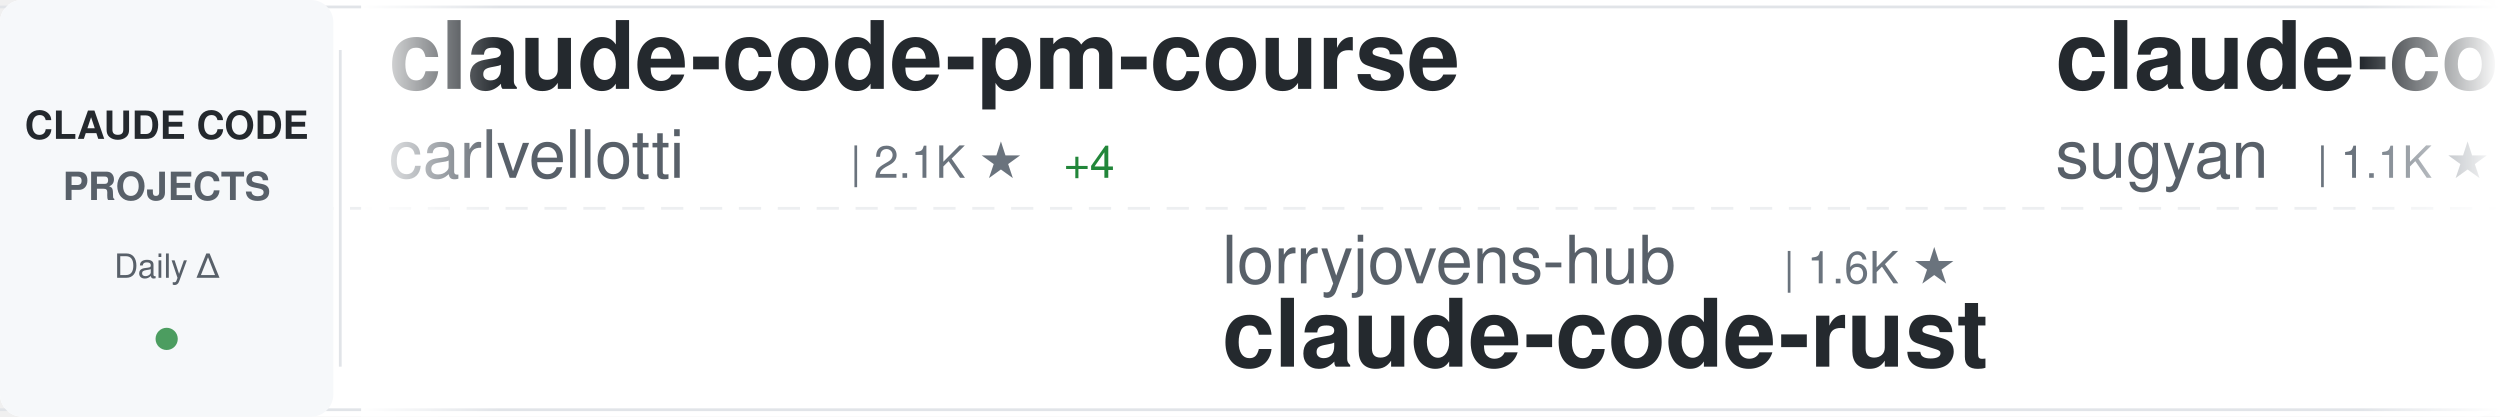
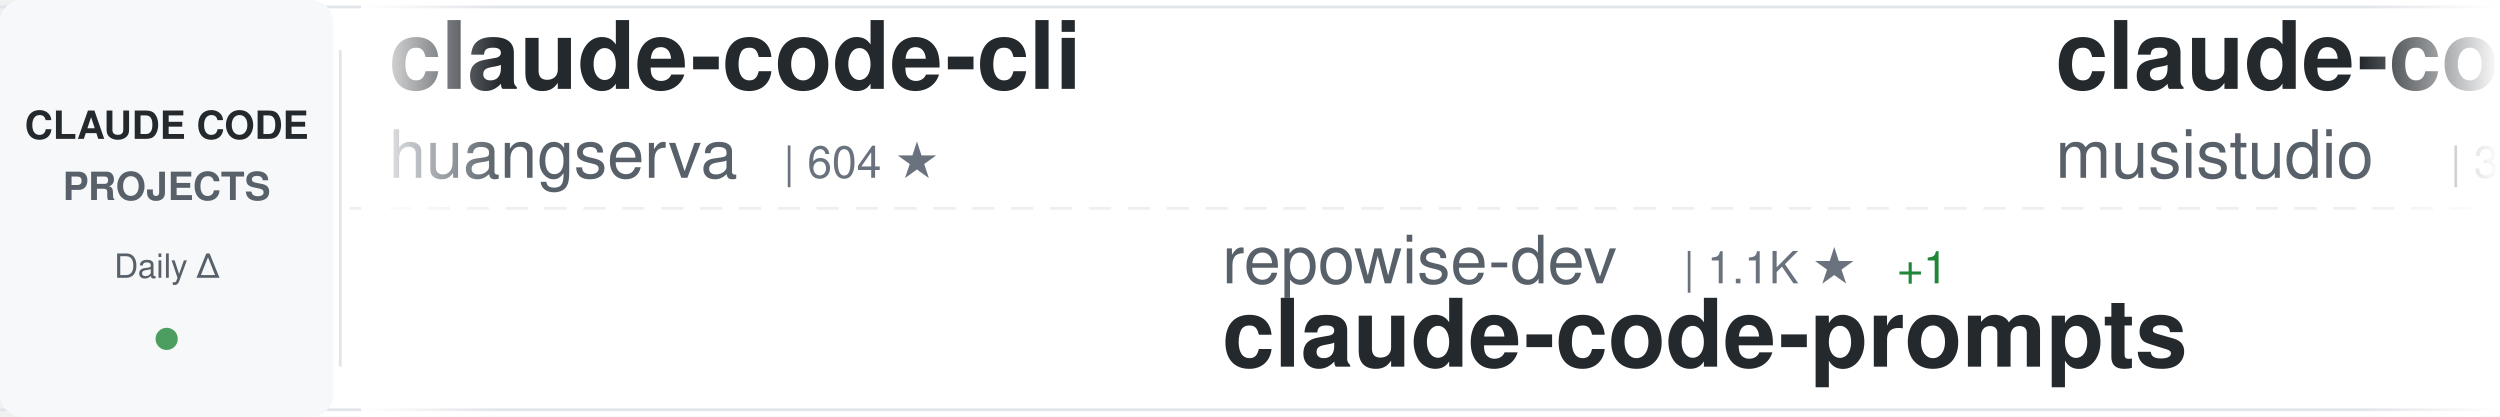
<svg xmlns="http://www.w3.org/2000/svg" width="900" height="150">
  <defs>
    <linearGradient id="awesomeLeftFade" x1="0%" y1="0%" x2="100%" y2="0%">
      <stop offset="0%" style="stop-color:#ffffff;stop-opacity:1" />
      <stop offset="100%" style="stop-color:#ffffff;stop-opacity:0" />
    </linearGradient>
    <linearGradient id="awesomeRightFade" x1="0%" y1="0%" x2="100%" y2="0%">
      <stop offset="0%" style="stop-color:#ffffff;stop-opacity:0" />
      <stop offset="100%" style="stop-color:#ffffff;stop-opacity:1" />
    </linearGradient>
  </defs>
  <rect width="900" height="150" fill="#ffffff" rx="8" />
  <rect x="0" y="2" width="900" height="1" fill="#e1e4e8" />
  <rect x="0" y="147" width="900" height="1" fill="#e1e4e8" />
  <line x1="0" y1="75" x2="900" y2="75" stroke="#e1e4e8" stroke-width="1" stroke-dasharray="8 6" opacity="0.6" />
  <rect x="0" y="0" width="120" height="150" fill="#f6f8fa" rx="8" />
  <text x="60" y="50" font-family="-apple-system, BlinkMacSystemFont, 'Segoe UI', Helvetica, Arial, sans-serif" font-size="14" font-weight="600" fill="#24292e" text-anchor="middle">CLAUDE CODE</text>
  <text x="60" y="72" font-family="-apple-system, BlinkMacSystemFont, 'Segoe UI', Helvetica, Arial, sans-serif" font-size="14" font-weight="600" fill="#586069" text-anchor="middle">PROJECTS</text>
  <text x="60" y="100" font-family="-apple-system, BlinkMacSystemFont, 'Segoe UI', Helvetica, Arial, sans-serif" font-size="12" font-weight="500" fill="#586069" text-anchor="middle">Daily Δ</text>
  <circle cx="60" cy="122" r="4" fill="#22863a" opacity="0.8" />
  <rect x="122" y="18" width="1" height="114" fill="#e1e4e8" />
  <clipPath id="awesomeTickerClip">
    <rect x="130" y="0" width="770" height="150" />
  </clipPath>
  <g clip-path="url(#awesomeTickerClip)">
    <g id="awesomeTickerItems">
      <animateTransform attributeName="transform" attributeType="XML" type="translate" from="0 0" to="-3000 0" dur="54s" repeatCount="indefinite" />
      <g transform="translate(0, 0)">
-         <text x="140" y="32" font-family="-apple-system, BlinkMacSystemFont, 'Segoe UI', Helvetica, Arial, sans-serif" font-size="34" font-weight="600" fill="#24292e">claude-code-pm-course</text>
-         <text x="140" y="64" font-family="-apple-system, BlinkMacSystemFont, 'Segoe UI', Helvetica, Arial, sans-serif" font-size="24" font-weight="400" fill="#586069">carlvellotti</text>
-         <text x="306" y="64" font-family="-apple-system, BlinkMacSystemFont, 'Segoe UI', Helvetica, Arial, sans-serif" font-size="16" font-weight="500" fill="#6a737d">| 2.1K ★</text>
-         <text x="383" y="64" font-family="-apple-system, BlinkMacSystemFont, 'Segoe UI', Helvetica, Arial, sans-serif" font-size="16" font-weight="500" fill="#22863a"> +4</text>
+         <text x="140" y="32" font-family="-apple-system, BlinkMacSystemFont, 'Segoe UI', Helvetica, Arial, sans-serif" font-size="34" font-weight="600" fill="#24292e">claude-code-cli</text>
+         <text x="140" y="64" font-family="-apple-system, BlinkMacSystemFont, 'Segoe UI', Helvetica, Arial, sans-serif" font-size="24" font-weight="400" fill="#586069">huangserva</text>
+         <text x="282" y="64" font-family="-apple-system, BlinkMacSystemFont, 'Segoe UI', Helvetica, Arial, sans-serif" font-size="16" font-weight="500" fill="#6a737d">| 604 ★</text>
      </g>
      <g transform="translate(300, 0)">
-         <text x="140" y="102" font-family="-apple-system, BlinkMacSystemFont, 'Segoe UI', Helvetica, Arial, sans-serif" font-size="24" font-weight="400" fill="#586069">lorryjovens-hub</text>
-         <text x="342" y="102" font-family="-apple-system, BlinkMacSystemFont, 'Segoe UI', Helvetica, Arial, sans-serif" font-size="16" font-weight="500" fill="#6a737d">| 1.6K ★</text>
-         <text x="140" y="132" font-family="-apple-system, BlinkMacSystemFont, 'Segoe UI', Helvetica, Arial, sans-serif" font-size="34" font-weight="600" fill="#24292e">claude-code-rust</text>
+         <text x="140" y="102" font-family="-apple-system, BlinkMacSystemFont, 'Segoe UI', Helvetica, Arial, sans-serif" font-size="24" font-weight="400" fill="#586069">repowise-dev</text>
+         <text x="306" y="102" font-family="-apple-system, BlinkMacSystemFont, 'Segoe UI', Helvetica, Arial, sans-serif" font-size="16" font-weight="500" fill="#6a737d">| 1.1K ★</text>
+         <text x="383" y="102" font-family="-apple-system, BlinkMacSystemFont, 'Segoe UI', Helvetica, Arial, sans-serif" font-size="16" font-weight="500" fill="#22863a"> +1</text>
+         <text x="140" y="132" font-family="-apple-system, BlinkMacSystemFont, 'Segoe UI', Helvetica, Arial, sans-serif" font-size="34" font-weight="600" fill="#24292e">claude-code-prompts</text>
      </g>
      <g transform="translate(600, 0)">
-         <text x="140" y="32" font-family="-apple-system, BlinkMacSystemFont, 'Segoe UI', Helvetica, Arial, sans-serif" font-size="34" font-weight="600" fill="#24292e">claude-code-webui</text>
-         <text x="140" y="64" font-family="-apple-system, BlinkMacSystemFont, 'Segoe UI', Helvetica, Arial, sans-serif" font-size="24" font-weight="400" fill="#586069">sugyan</text>
-         <text x="234" y="64" font-family="-apple-system, BlinkMacSystemFont, 'Segoe UI', Helvetica, Arial, sans-serif" font-size="16" font-weight="500" fill="#6a737d">| 1.1K ★</text>
-         <text x="311" y="64" font-family="-apple-system, BlinkMacSystemFont, 'Segoe UI', Helvetica, Arial, sans-serif" font-size="16" font-weight="500" fill="#22863a"> +1</text>
+         <text x="140" y="32" font-family="-apple-system, BlinkMacSystemFont, 'Segoe UI', Helvetica, Arial, sans-serif" font-size="34" font-weight="600" fill="#24292e">claude-code-router</text>
+         <text x="140" y="64" font-family="-apple-system, BlinkMacSystemFont, 'Segoe UI', Helvetica, Arial, sans-serif" font-size="24" font-weight="400" fill="#586069">musistudio</text>
+         <text x="282" y="64" font-family="-apple-system, BlinkMacSystemFont, 'Segoe UI', Helvetica, Arial, sans-serif" font-size="16" font-weight="500" fill="#6a737d">| 35.0K ★</text>
+         <text x="368" y="64" font-family="-apple-system, BlinkMacSystemFont, 'Segoe UI', Helvetica, Arial, sans-serif" font-size="16" font-weight="500" fill="#22863a"> +34</text>
      </g>
      <g transform="translate(900, 0)">
-         <text x="140" y="102" font-family="-apple-system, BlinkMacSystemFont, 'Segoe UI', Helvetica, Arial, sans-serif" font-size="24" font-weight="400" fill="#586069">OneRedOak</text>
-         <text x="270" y="102" font-family="-apple-system, BlinkMacSystemFont, 'Segoe UI', Helvetica, Arial, sans-serif" font-size="16" font-weight="500" fill="#6a737d">| 3.8K ★</text>
-         <text x="140" y="132" font-family="-apple-system, BlinkMacSystemFont, 'Segoe UI', Helvetica, Arial, sans-serif" font-size="34" font-weight="600" fill="#24292e">claude-code-workflows</text>
+         <text x="140" y="102" font-family="-apple-system, BlinkMacSystemFont, 'Segoe UI', Helvetica, Arial, sans-serif" font-size="24" font-weight="400" fill="#586069">Njengah</text>
+         <text x="246" y="102" font-family="-apple-system, BlinkMacSystemFont, 'Segoe UI', Helvetica, Arial, sans-serif" font-size="16" font-weight="500" fill="#6a737d">| 1.8K ★</text>
+         <text x="140" y="132" font-family="-apple-system, BlinkMacSystemFont, 'Segoe UI', Helvetica, Arial, sans-serif" font-size="34" font-weight="600" fill="#24292e">claude-code-cheat-sheet</text>
      </g>
      <g transform="translate(1200, 0)">
-         <text x="140" y="32" font-family="-apple-system, BlinkMacSystemFont, 'Segoe UI', Helvetica, Arial, sans-serif" font-size="34" font-weight="600" fill="#24292e">edmunds-claude-code</text>
-         <text x="140" y="64" font-family="-apple-system, BlinkMacSystemFont, 'Segoe UI', Helvetica, Arial, sans-serif" font-size="24" font-weight="400" fill="#586069">edmund-io</text>
-         <text x="270" y="64" font-family="-apple-system, BlinkMacSystemFont, 'Segoe UI', Helvetica, Arial, sans-serif" font-size="16" font-weight="500" fill="#6a737d">| 1.5K ★</text>
-         <text x="347" y="64" font-family="-apple-system, BlinkMacSystemFont, 'Segoe UI', Helvetica, Arial, sans-serif" font-size="16" font-weight="500" fill="#22863a"> +2</text>
+         <text x="140" y="32" font-family="-apple-system, BlinkMacSystemFont, 'Segoe UI', Helvetica, Arial, sans-serif" font-size="34" font-weight="600" fill="#24292e">Claude-Code-Game-Studios</text>
+         <text x="140" y="64" font-family="-apple-system, BlinkMacSystemFont, 'Segoe UI', Helvetica, Arial, sans-serif" font-size="24" font-weight="400" fill="#586069">Donchitos</text>
+         <text x="270" y="64" font-family="-apple-system, BlinkMacSystemFont, 'Segoe UI', Helvetica, Arial, sans-serif" font-size="16" font-weight="500" fill="#6a737d">| 21.8K ★</text>
+         <text x="356" y="64" font-family="-apple-system, BlinkMacSystemFont, 'Segoe UI', Helvetica, Arial, sans-serif" font-size="16" font-weight="500" fill="#22863a"> +77</text>
      </g>
      <g transform="translate(1500, 0)">
-         <text x="140" y="102" font-family="-apple-system, BlinkMacSystemFont, 'Segoe UI', Helvetica, Arial, sans-serif" font-size="24" font-weight="400" fill="#586069">AprilNEA</text>
-         <text x="258" y="102" font-family="-apple-system, BlinkMacSystemFont, 'Segoe UI', Helvetica, Arial, sans-serif" font-size="16" font-weight="500" fill="#6a737d">| 387 ★</text>
-         <text x="140" y="132" font-family="-apple-system, BlinkMacSystemFont, 'Segoe UI', Helvetica, Arial, sans-serif" font-size="34" font-weight="600" fill="#24292e">claude-code-source</text>
+         <text x="140" y="102" font-family="-apple-system, BlinkMacSystemFont, 'Segoe UI', Helvetica, Arial, sans-serif" font-size="24" font-weight="400" fill="#586069">anthropics</text>
+         <text x="282" y="102" font-family="-apple-system, BlinkMacSystemFont, 'Segoe UI', Helvetica, Arial, sans-serif" font-size="16" font-weight="500" fill="#6a737d">| 151.6K ★</text>
+         <text x="377" y="102" font-family="-apple-system, BlinkMacSystemFont, 'Segoe UI', Helvetica, Arial, sans-serif" font-size="16" font-weight="500" fill="#22863a"> +573</text>
+         <text x="140" y="132" font-family="-apple-system, BlinkMacSystemFont, 'Segoe UI', Helvetica, Arial, sans-serif" font-size="34" font-weight="600" fill="#24292e">skills</text>
      </g>
      <g transform="translate(1800, 0)">
-         <text x="140" y="32" font-family="-apple-system, BlinkMacSystemFont, 'Segoe UI', Helvetica, Arial, sans-serif" font-size="34" font-weight="600" fill="#24292e">claude-code-proxy</text>
-         <text x="140" y="64" font-family="-apple-system, BlinkMacSystemFont, 'Segoe UI', Helvetica, Arial, sans-serif" font-size="24" font-weight="400" fill="#586069">fuergaosi233</text>
-         <text x="306" y="64" font-family="-apple-system, BlinkMacSystemFont, 'Segoe UI', Helvetica, Arial, sans-serif" font-size="16" font-weight="500" fill="#6a737d">| 2.7K ★</text>
-         <text x="383" y="64" font-family="-apple-system, BlinkMacSystemFont, 'Segoe UI', Helvetica, Arial, sans-serif" font-size="16" font-weight="500" fill="#22863a"> +1</text>
+         <text x="140" y="32" font-family="-apple-system, BlinkMacSystemFont, 'Segoe UI', Helvetica, Arial, sans-serif" font-size="34" font-weight="600" fill="#24292e">Claude-Code</text>
+         <text x="140" y="64" font-family="-apple-system, BlinkMacSystemFont, 'Segoe UI', Helvetica, Arial, sans-serif" font-size="24" font-weight="400" fill="#586069">KPR111</text>
+         <text x="234" y="64" font-family="-apple-system, BlinkMacSystemFont, 'Segoe UI', Helvetica, Arial, sans-serif" font-size="16" font-weight="500" fill="#6a737d">| 18 ★</text>
      </g>
      <g transform="translate(2100, 0)">
-         <text x="140" y="102" font-family="-apple-system, BlinkMacSystemFont, 'Segoe UI', Helvetica, Arial, sans-serif" font-size="24" font-weight="400" fill="#586069">disler</text>
-         <text x="234" y="102" font-family="-apple-system, BlinkMacSystemFont, 'Segoe UI', Helvetica, Arial, sans-serif" font-size="16" font-weight="500" fill="#6a737d">| 3.8K ★</text>
-         <text x="311" y="102" font-family="-apple-system, BlinkMacSystemFont, 'Segoe UI', Helvetica, Arial, sans-serif" font-size="16" font-weight="500" fill="#22863a"> +4</text>
-         <text x="140" y="132" font-family="-apple-system, BlinkMacSystemFont, 'Segoe UI', Helvetica, Arial, sans-serif" font-size="34" font-weight="600" fill="#24292e">claude-code-hooks-master...</text>
+         <text x="140" y="102" font-family="-apple-system, BlinkMacSystemFont, 'Segoe UI', Helvetica, Arial, sans-serif" font-size="24" font-weight="400" fill="#586069">ponponon</text>
+         <text x="258" y="102" font-family="-apple-system, BlinkMacSystemFont, 'Segoe UI', Helvetica, Arial, sans-serif" font-size="16" font-weight="500" fill="#6a737d">| 2.3K ★</text>
+         <text x="140" y="132" font-family="-apple-system, BlinkMacSystemFont, 'Segoe UI', Helvetica, Arial, sans-serif" font-size="34" font-weight="600" fill="#24292e">claude_code_src</text>
      </g>
      <g transform="translate(2400, 0)">
-         <text x="140" y="32" font-family="-apple-system, BlinkMacSystemFont, 'Segoe UI', Helvetica, Arial, sans-serif" font-size="34" font-weight="600" fill="#24292e">claude-code-base-action</text>
-         <text x="140" y="64" font-family="-apple-system, BlinkMacSystemFont, 'Segoe UI', Helvetica, Arial, sans-serif" font-size="24" font-weight="400" fill="#586069">anthropics</text>
-         <text x="282" y="64" font-family="-apple-system, BlinkMacSystemFont, 'Segoe UI', Helvetica, Arial, sans-serif" font-size="16" font-weight="500" fill="#6a737d">| 880 ★</text>
-         <text x="350" y="64" font-family="-apple-system, BlinkMacSystemFont, 'Segoe UI', Helvetica, Arial, sans-serif" font-size="16" font-weight="500" fill="#22863a"> +2</text>
+         <text x="140" y="32" font-family="-apple-system, BlinkMacSystemFont, 'Segoe UI', Helvetica, Arial, sans-serif" font-size="34" font-weight="600" fill="#24292e">claude-code-my-workflow</text>
+         <text x="140" y="64" font-family="-apple-system, BlinkMacSystemFont, 'Segoe UI', Helvetica, Arial, sans-serif" font-size="24" font-weight="400" fill="#586069">pedrohcgs</text>
+         <text x="270" y="64" font-family="-apple-system, BlinkMacSystemFont, 'Segoe UI', Helvetica, Arial, sans-serif" font-size="16" font-weight="500" fill="#6a737d">| 1.3K ★</text>
      </g>
      <g transform="translate(2700, 0)">
-         <text x="140" y="102" font-family="-apple-system, BlinkMacSystemFont, 'Segoe UI', Helvetica, Arial, sans-serif" font-size="24" font-weight="400" fill="#586069">FlorianBruniaux</text>
-         <text x="342" y="102" font-family="-apple-system, BlinkMacSystemFont, 'Segoe UI', Helvetica, Arial, sans-serif" font-size="16" font-weight="500" fill="#6a737d">| 5.1K ★</text>
-         <text x="419" y="102" font-family="-apple-system, BlinkMacSystemFont, 'Segoe UI', Helvetica, Arial, sans-serif" font-size="16" font-weight="500" fill="#22863a"> +23</text>
-         <text x="140" y="132" font-family="-apple-system, BlinkMacSystemFont, 'Segoe UI', Helvetica, Arial, sans-serif" font-size="34" font-weight="600" fill="#24292e">claude-code-ultimate-gui...</text>
+         <text x="140" y="102" font-family="-apple-system, BlinkMacSystemFont, 'Segoe UI', Helvetica, Arial, sans-serif" font-size="24" font-weight="400" fill="#586069">anthropics</text>
+         <text x="282" y="102" font-family="-apple-system, BlinkMacSystemFont, 'Segoe UI', Helvetica, Arial, sans-serif" font-size="16" font-weight="500" fill="#6a737d">| 880 ★</text>
+         <text x="350" y="102" font-family="-apple-system, BlinkMacSystemFont, 'Segoe UI', Helvetica, Arial, sans-serif" font-size="16" font-weight="500" fill="#22863a"> +2</text>
+         <text x="140" y="132" font-family="-apple-system, BlinkMacSystemFont, 'Segoe UI', Helvetica, Arial, sans-serif" font-size="34" font-weight="600" fill="#24292e">claude-code-base-action</text>
      </g>
      <g transform="translate(3000, 0)">
-         <text x="140" y="32" font-family="-apple-system, BlinkMacSystemFont, 'Segoe UI', Helvetica, Arial, sans-serif" font-size="34" font-weight="600" fill="#24292e">claude-code-pm-course</text>
-         <text x="140" y="64" font-family="-apple-system, BlinkMacSystemFont, 'Segoe UI', Helvetica, Arial, sans-serif" font-size="24" font-weight="400" fill="#586069">carlvellotti</text>
-         <text x="306" y="64" font-family="-apple-system, BlinkMacSystemFont, 'Segoe UI', Helvetica, Arial, sans-serif" font-size="16" font-weight="500" fill="#6a737d">| 2.1K ★</text>
-         <text x="383" y="64" font-family="-apple-system, BlinkMacSystemFont, 'Segoe UI', Helvetica, Arial, sans-serif" font-size="16" font-weight="500" fill="#22863a"> +4</text>
+         <text x="140" y="32" font-family="-apple-system, BlinkMacSystemFont, 'Segoe UI', Helvetica, Arial, sans-serif" font-size="34" font-weight="600" fill="#24292e">claude-code-cli</text>
+         <text x="140" y="64" font-family="-apple-system, BlinkMacSystemFont, 'Segoe UI', Helvetica, Arial, sans-serif" font-size="24" font-weight="400" fill="#586069">huangserva</text>
+         <text x="282" y="64" font-family="-apple-system, BlinkMacSystemFont, 'Segoe UI', Helvetica, Arial, sans-serif" font-size="16" font-weight="500" fill="#6a737d">| 604 ★</text>
      </g>
      <g transform="translate(3300, 0)">
-         <text x="140" y="102" font-family="-apple-system, BlinkMacSystemFont, 'Segoe UI', Helvetica, Arial, sans-serif" font-size="24" font-weight="400" fill="#586069">lorryjovens-hub</text>
-         <text x="342" y="102" font-family="-apple-system, BlinkMacSystemFont, 'Segoe UI', Helvetica, Arial, sans-serif" font-size="16" font-weight="500" fill="#6a737d">| 1.6K ★</text>
-         <text x="140" y="132" font-family="-apple-system, BlinkMacSystemFont, 'Segoe UI', Helvetica, Arial, sans-serif" font-size="34" font-weight="600" fill="#24292e">claude-code-rust</text>
+         <text x="140" y="102" font-family="-apple-system, BlinkMacSystemFont, 'Segoe UI', Helvetica, Arial, sans-serif" font-size="24" font-weight="400" fill="#586069">repowise-dev</text>
+         <text x="306" y="102" font-family="-apple-system, BlinkMacSystemFont, 'Segoe UI', Helvetica, Arial, sans-serif" font-size="16" font-weight="500" fill="#6a737d">| 1.1K ★</text>
+         <text x="383" y="102" font-family="-apple-system, BlinkMacSystemFont, 'Segoe UI', Helvetica, Arial, sans-serif" font-size="16" font-weight="500" fill="#22863a"> +1</text>
+         <text x="140" y="132" font-family="-apple-system, BlinkMacSystemFont, 'Segoe UI', Helvetica, Arial, sans-serif" font-size="34" font-weight="600" fill="#24292e">claude-code-prompts</text>
      </g>
      <g transform="translate(3600, 0)">
-         <text x="140" y="32" font-family="-apple-system, BlinkMacSystemFont, 'Segoe UI', Helvetica, Arial, sans-serif" font-size="34" font-weight="600" fill="#24292e">claude-code-webui</text>
-         <text x="140" y="64" font-family="-apple-system, BlinkMacSystemFont, 'Segoe UI', Helvetica, Arial, sans-serif" font-size="24" font-weight="400" fill="#586069">sugyan</text>
-         <text x="234" y="64" font-family="-apple-system, BlinkMacSystemFont, 'Segoe UI', Helvetica, Arial, sans-serif" font-size="16" font-weight="500" fill="#6a737d">| 1.1K ★</text>
-         <text x="311" y="64" font-family="-apple-system, BlinkMacSystemFont, 'Segoe UI', Helvetica, Arial, sans-serif" font-size="16" font-weight="500" fill="#22863a"> +1</text>
+         <text x="140" y="32" font-family="-apple-system, BlinkMacSystemFont, 'Segoe UI', Helvetica, Arial, sans-serif" font-size="34" font-weight="600" fill="#24292e">claude-code-router</text>
+         <text x="140" y="64" font-family="-apple-system, BlinkMacSystemFont, 'Segoe UI', Helvetica, Arial, sans-serif" font-size="24" font-weight="400" fill="#586069">musistudio</text>
+         <text x="282" y="64" font-family="-apple-system, BlinkMacSystemFont, 'Segoe UI', Helvetica, Arial, sans-serif" font-size="16" font-weight="500" fill="#6a737d">| 35.0K ★</text>
+         <text x="368" y="64" font-family="-apple-system, BlinkMacSystemFont, 'Segoe UI', Helvetica, Arial, sans-serif" font-size="16" font-weight="500" fill="#22863a"> +34</text>
      </g>
      <g transform="translate(3900, 0)">
-         <text x="140" y="102" font-family="-apple-system, BlinkMacSystemFont, 'Segoe UI', Helvetica, Arial, sans-serif" font-size="24" font-weight="400" fill="#586069">OneRedOak</text>
-         <text x="270" y="102" font-family="-apple-system, BlinkMacSystemFont, 'Segoe UI', Helvetica, Arial, sans-serif" font-size="16" font-weight="500" fill="#6a737d">| 3.8K ★</text>
-         <text x="140" y="132" font-family="-apple-system, BlinkMacSystemFont, 'Segoe UI', Helvetica, Arial, sans-serif" font-size="34" font-weight="600" fill="#24292e">claude-code-workflows</text>
+         <text x="140" y="102" font-family="-apple-system, BlinkMacSystemFont, 'Segoe UI', Helvetica, Arial, sans-serif" font-size="24" font-weight="400" fill="#586069">Njengah</text>
+         <text x="246" y="102" font-family="-apple-system, BlinkMacSystemFont, 'Segoe UI', Helvetica, Arial, sans-serif" font-size="16" font-weight="500" fill="#6a737d">| 1.8K ★</text>
+         <text x="140" y="132" font-family="-apple-system, BlinkMacSystemFont, 'Segoe UI', Helvetica, Arial, sans-serif" font-size="34" font-weight="600" fill="#24292e">claude-code-cheat-sheet</text>
      </g>
    </g>
  </g>
  <rect x="130" y="0" width="50" height="150" fill="url(#awesomeLeftFade)" />
  <rect x="850" y="0" width="50" height="150" fill="url(#awesomeRightFade)" />
</svg>
